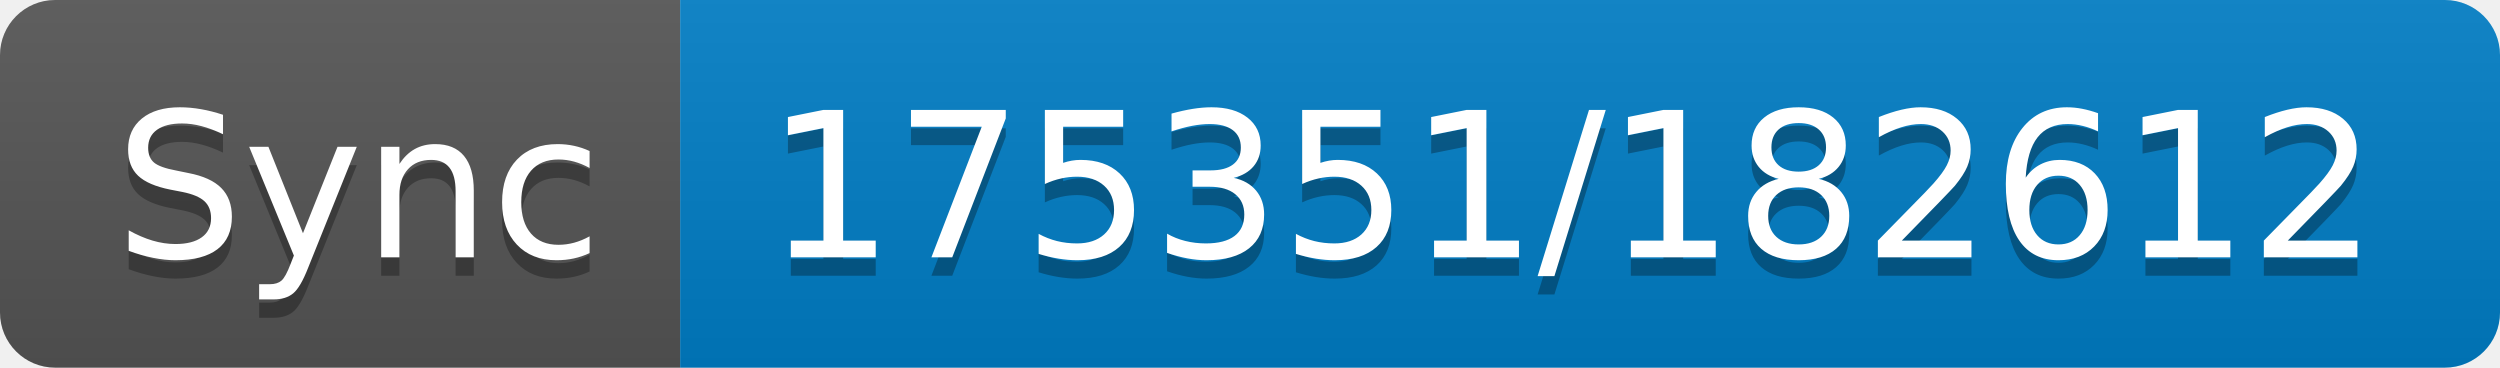
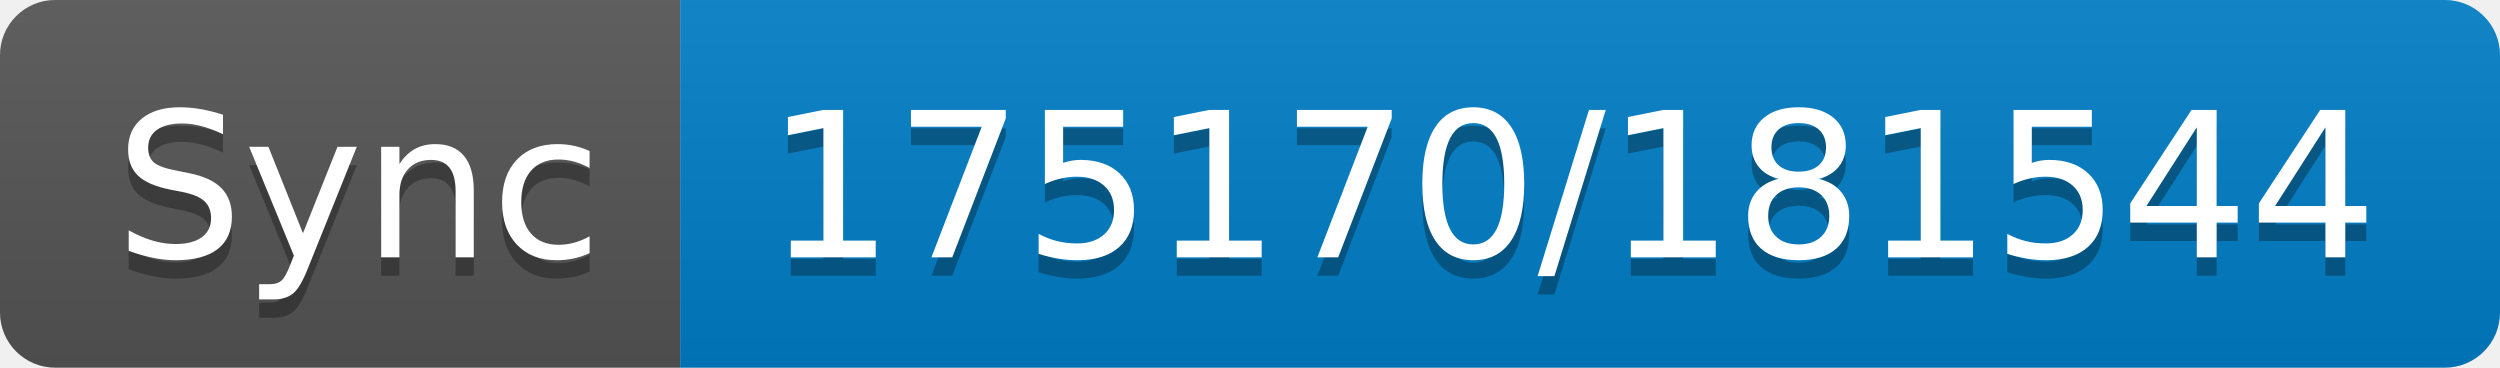
- <svg xmlns="http://www.w3.org/2000/svg" width="136" height="20" role="img" aria-label="Sync: 175351/182612">
+ <svg xmlns="http://www.w3.org/2000/svg" width="136" height="20" role="img" aria-label="Sync: 175170/181544">
  <linearGradient id="s" x2="0" y2="100%">
    <stop offset="0" stop-color="#bbb" stop-opacity=".1" />
    <stop offset="1" stop-opacity=".1" />
  </linearGradient>
  <clipPath id="r">
    <rect width="136" height="20" rx="3" fill="#fff" />
  </clipPath>
  <g clip-path="url(#r)">
    <rect width="37" height="20" fill="#555" />
    <rect x="37" width="99" height="20" fill="#007ec6" />
    <rect width="136" height="20" fill="url(#s)" />
  </g>
  <g fill="#fff" text-anchor="middle" font-family="Verdana,Geneva,DejaVu Sans,sans-serif" text-rendering="geometricPrecision" font-size="110">
    <text aria-hidden="true" x="195" y="150" fill="#010101" fill-opacity=".3" transform="scale(.1)" textLength="270">Sync</text>
    <text x="195" y="140" transform="scale(.1)" fill="#fff" textLength="270">Sync</text>
-     <text aria-hidden="true" x="855" y="150" fill="#010101" fill-opacity=".3" transform="scale(.1)" textLength="890">175351/182612</text>
-     <text x="855" y="140" transform="scale(.1)" fill="#fff" textLength="890">175351/182612</text>
+     <text aria-hidden="true" x="855" y="150" fill="#010101" fill-opacity=".3" transform="scale(.1)" textLength="890">175170/181544</text>
+     <text x="855" y="140" transform="scale(.1)" fill="#fff" textLength="890">175170/181544</text>
  </g>
</svg>
